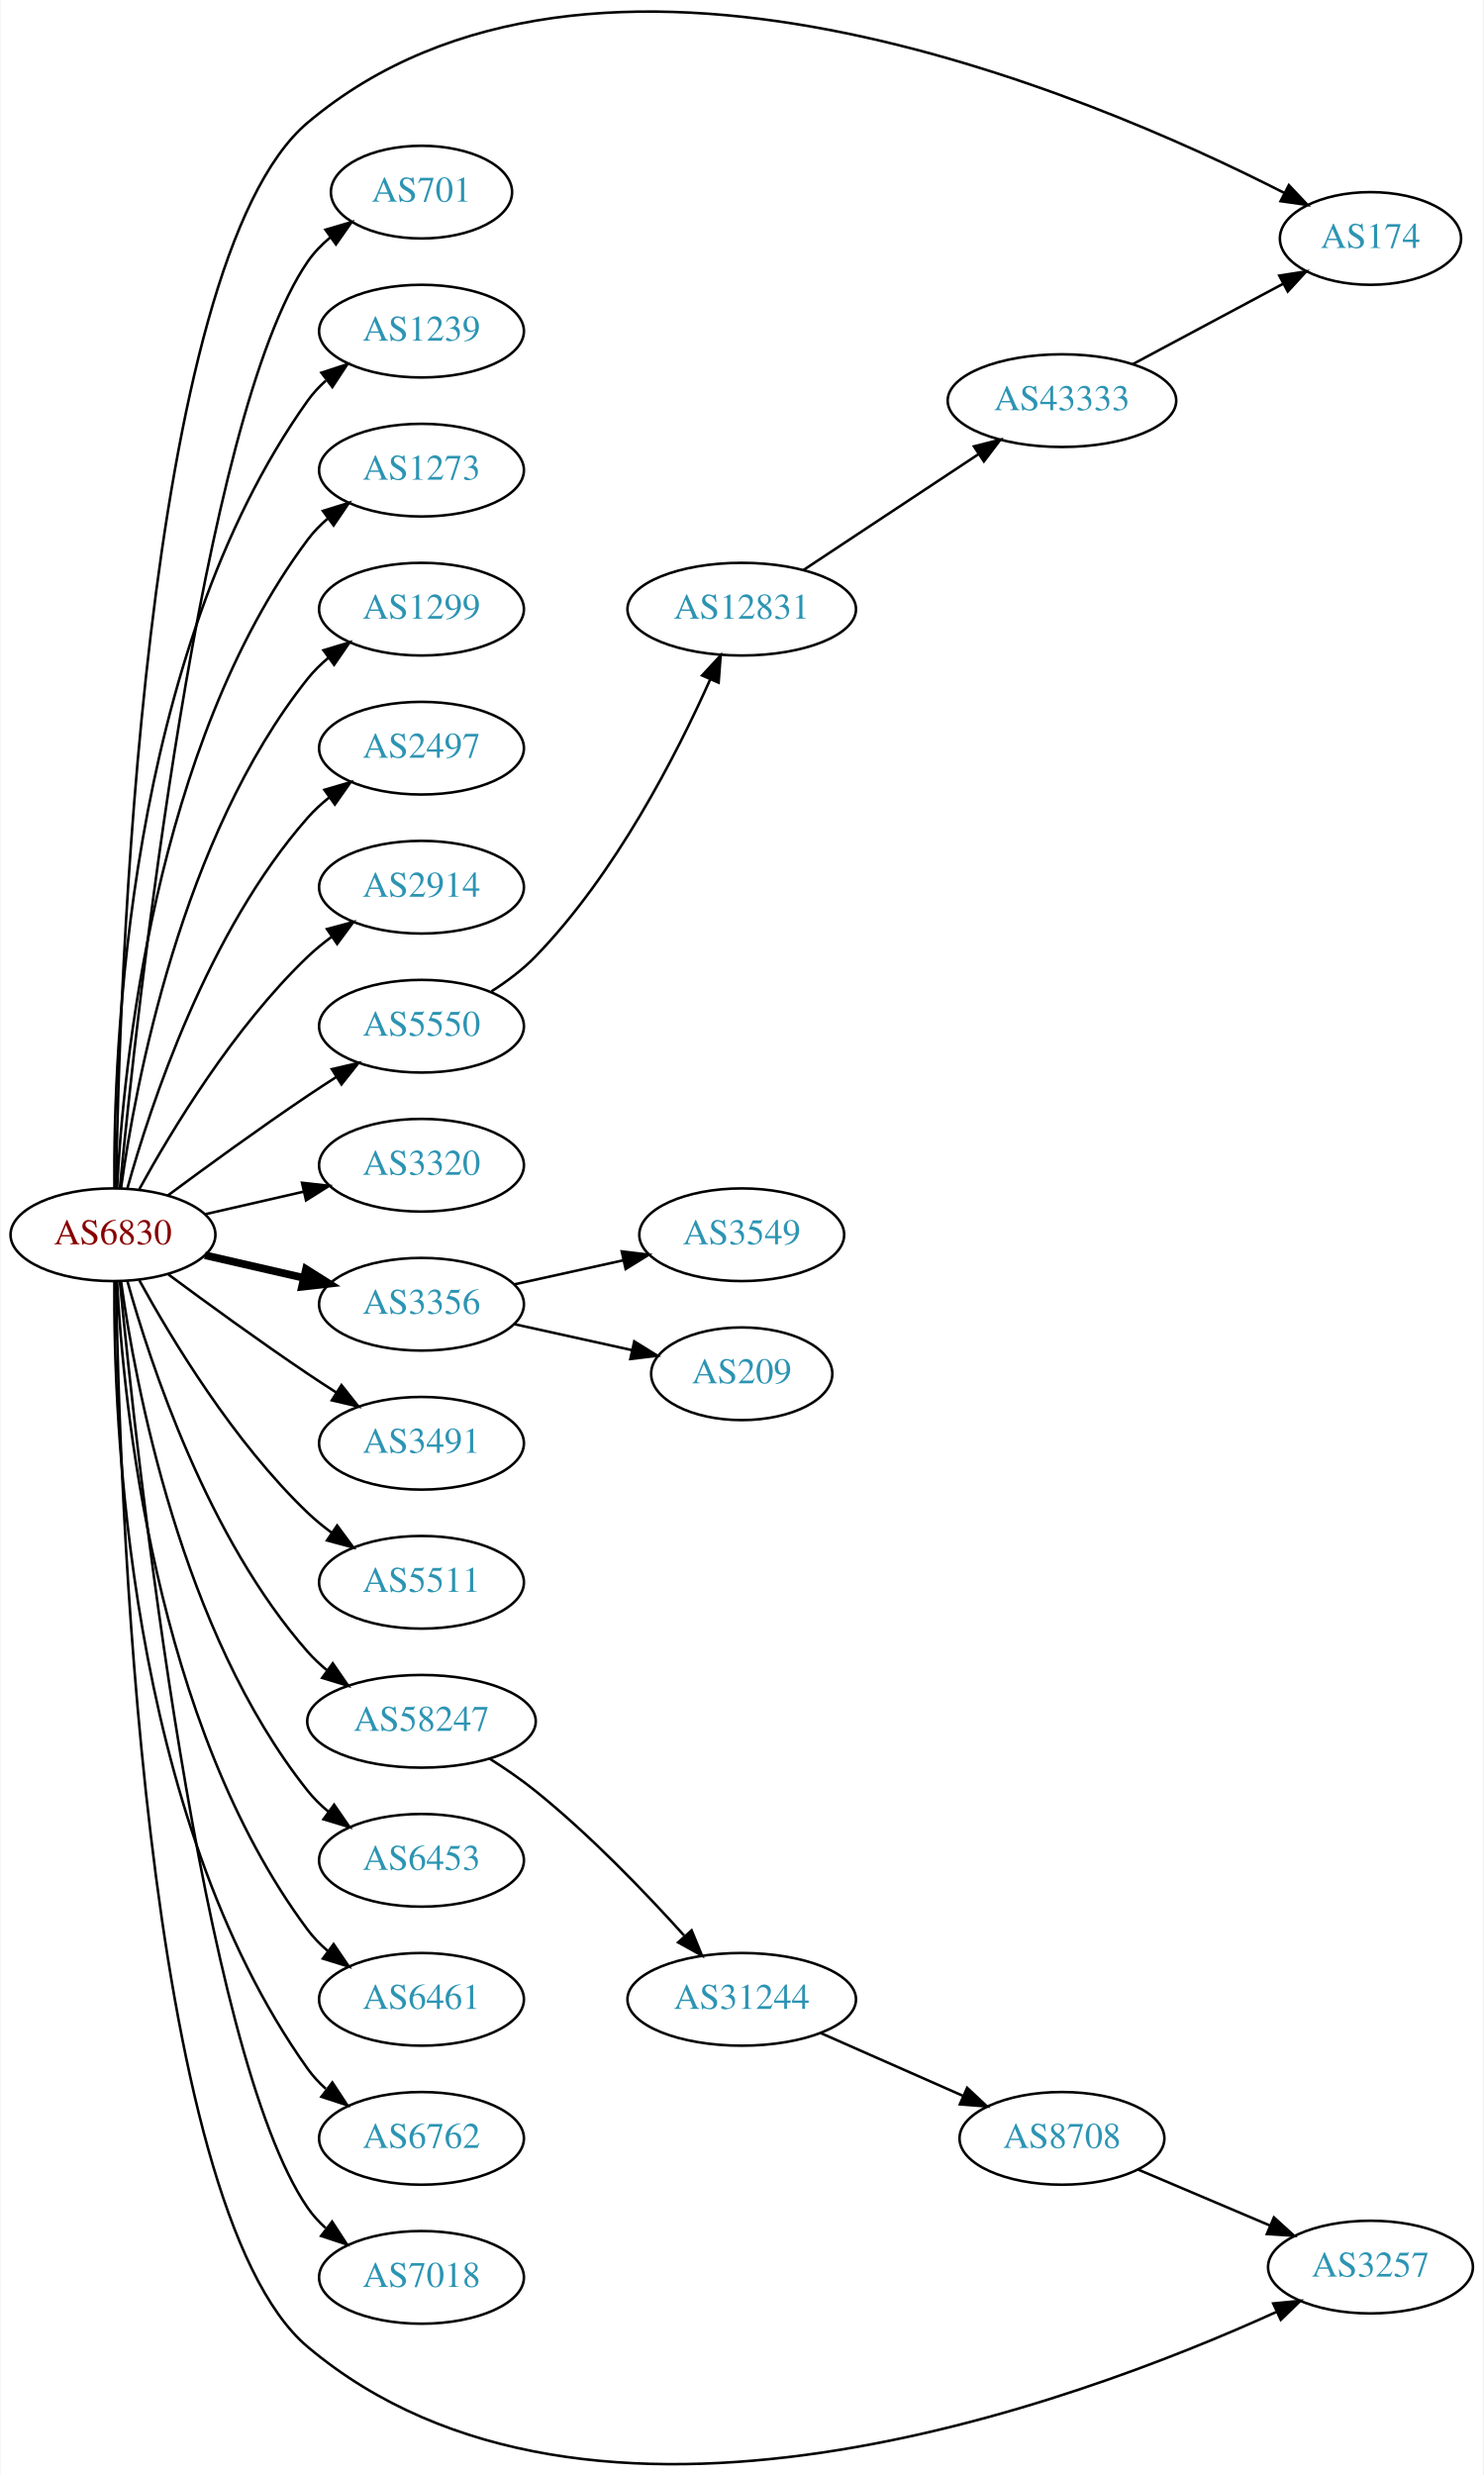
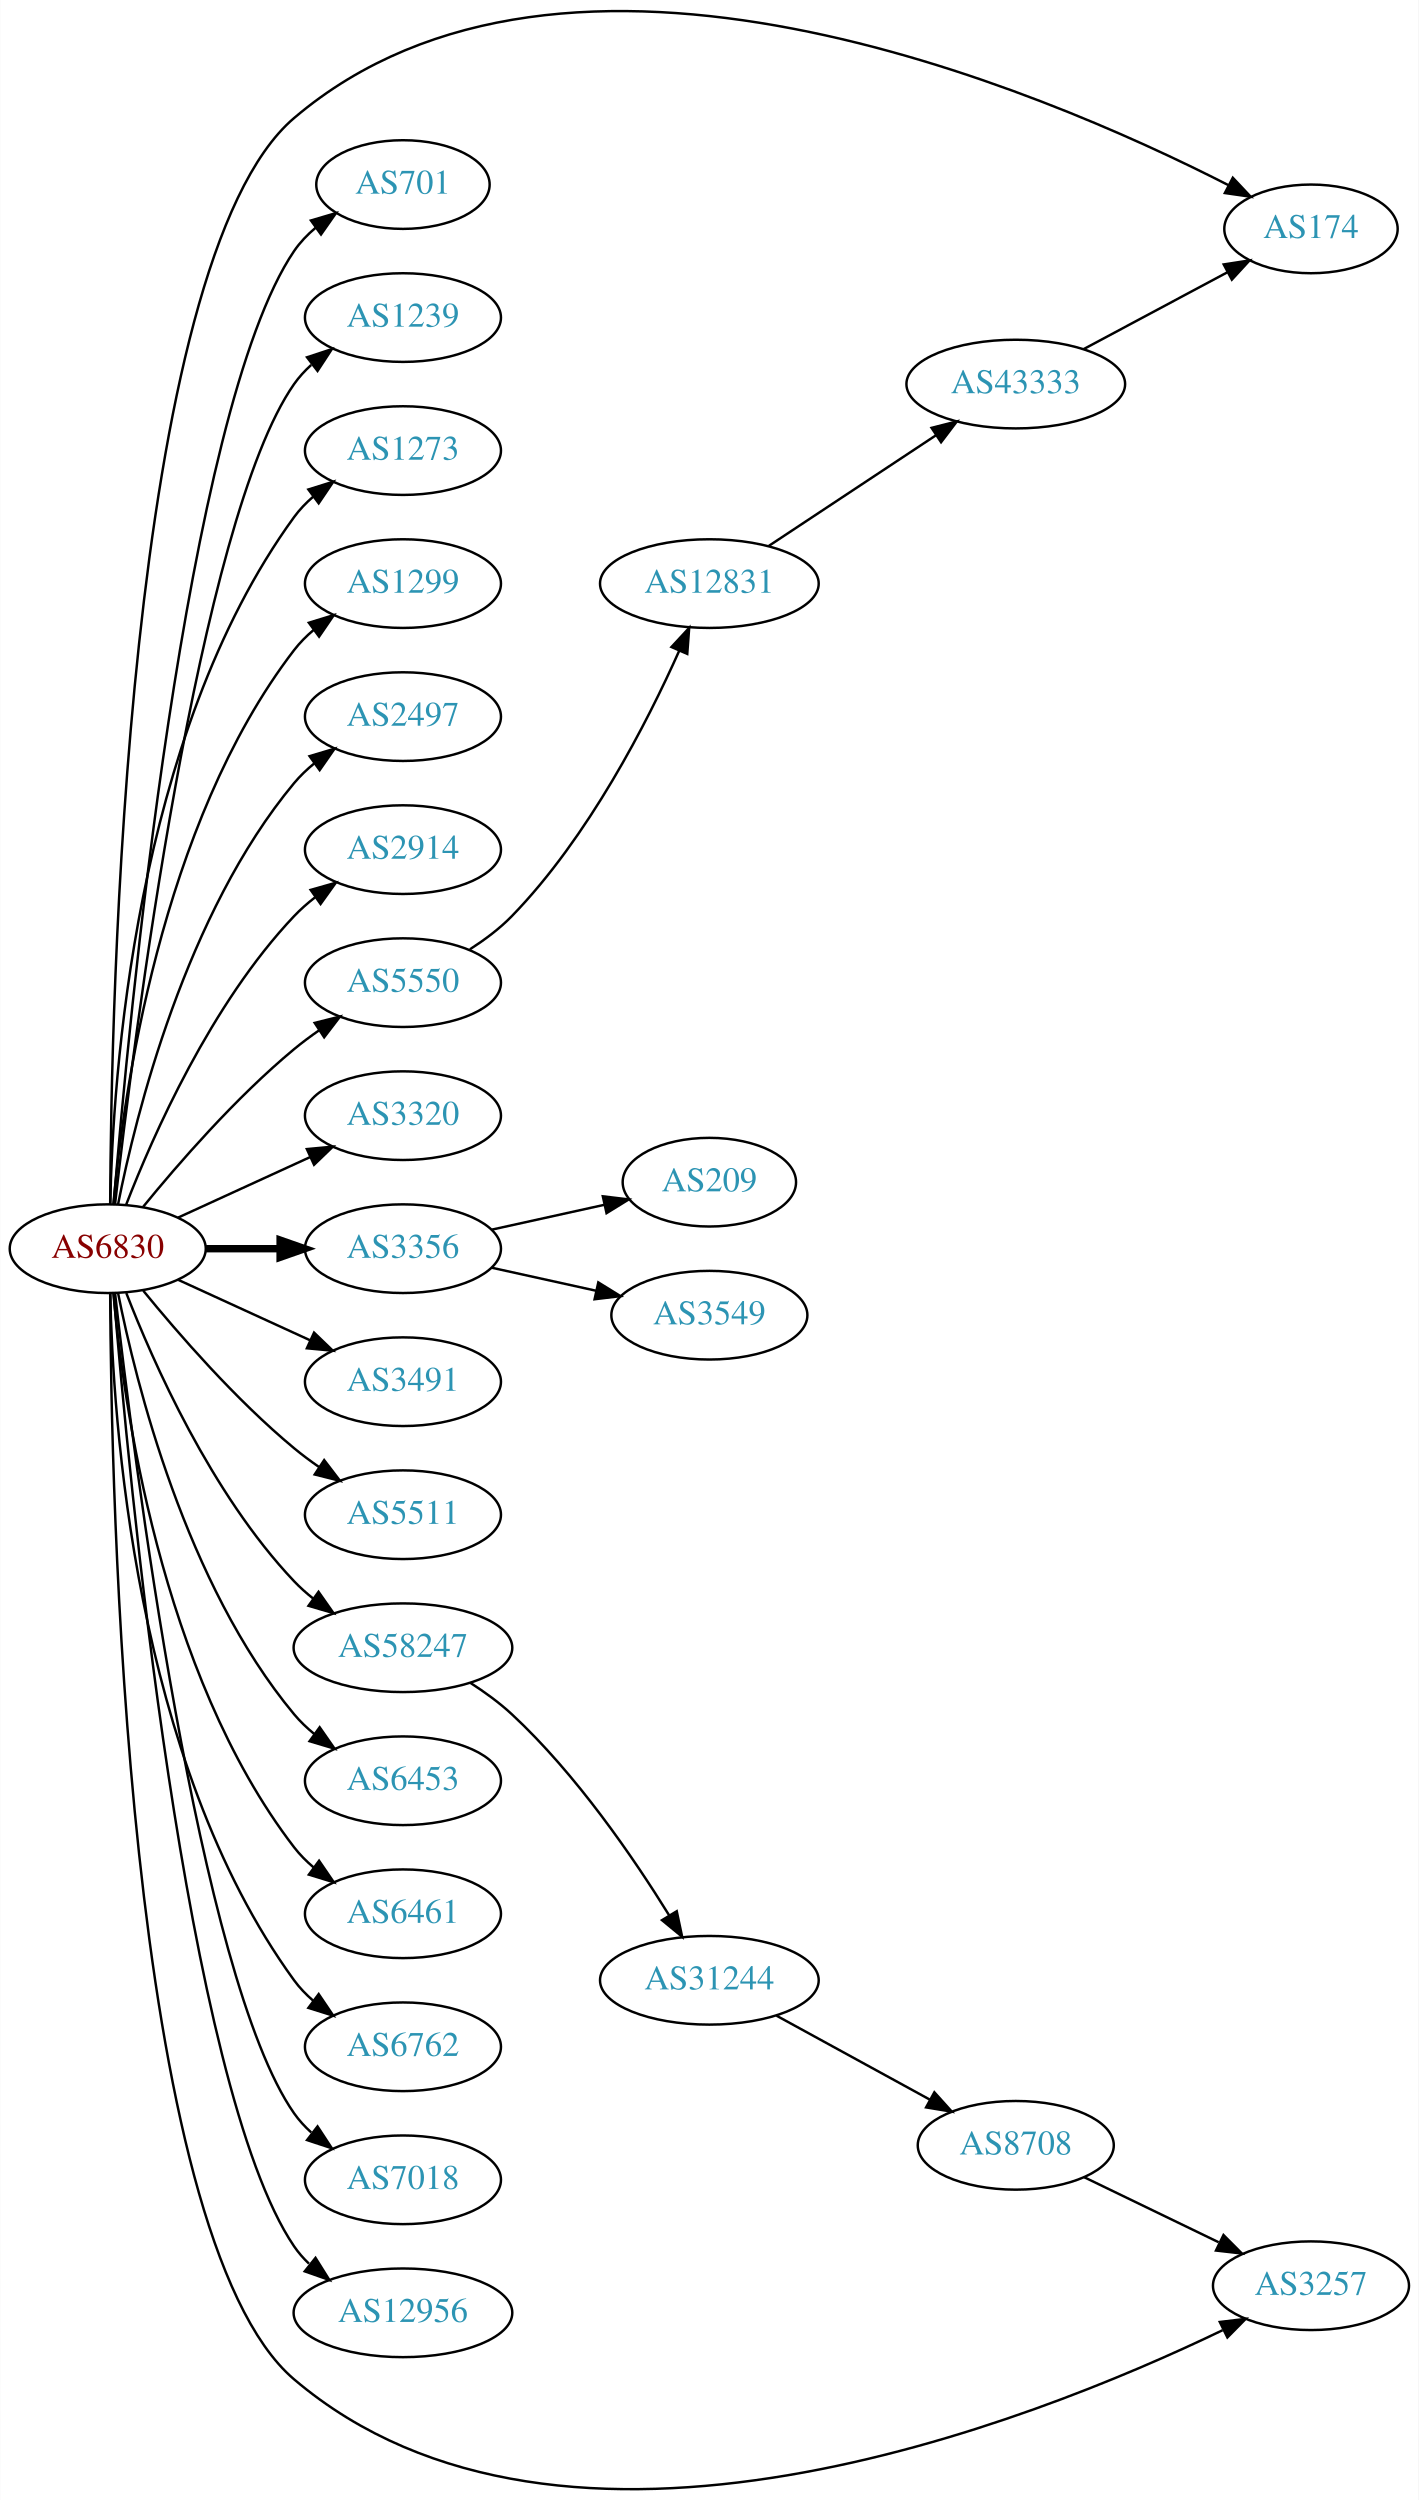
- <svg xmlns="http://www.w3.org/2000/svg" xmlns:xlink="http://www.w3.org/1999/xlink" width="576pt" height="961pt" viewBox="0.00 0.00 575.76 961.39">
-   <g id="graph0" class="graph" transform="scale(1 1) rotate(0) translate(4 957.387)">
-     <polygon fill="white" stroke="none" points="-4,4 -4,-957.387 571.762,-957.387 571.762,4 -4,4" />
+ <svg xmlns="http://www.w3.org/2000/svg" xmlns:xlink="http://www.w3.org/1999/xlink" width="576pt" height="1015pt" viewBox="0.00 0.00 575.76 1014.91">
+   <g id="graph0" class="graph" transform="scale(1 1) rotate(0) translate(4 1010.91)">
+     <polygon fill="white" stroke="none" points="-4,4 -4,-1010.91 571.762,-1010.91 571.762,4 -4,4" />
    <g id="node1" class="node">
      <g id="a_node1">
        <a xlink:href="/asn/6830" xlink:title="AS6830 ~ LGI-UPC [AT]">
-           <ellipse fill="#ffffff" stroke="black" cx="39.647" cy="-477.761" rx="39.794" ry="18" />
-           <text text-anchor="middle" x="39.647" y="-474.061" font-family="Times,serif" font-size="14.00" fill="#880000">AS6830</text>
+           <ellipse fill="#ffffff" stroke="black" cx="39.647" cy="-503.988" rx="39.794" ry="18" />
+           <text text-anchor="middle" x="39.647" y="-500.288" font-family="Times,serif" font-size="14.00" fill="#880000">AS6830</text>
        </a>
      </g>
    </g>
    <g id="node2" class="node">
      <g id="a_node2">
        <a xlink:href="/asn/174" xlink:title="AS174 ~ Cogent Communications [US]">
-           <ellipse fill="#ffffff" stroke="black" cx="528.116" cy="-864.761" rx="35.194" ry="18" />
-           <text text-anchor="middle" x="528.116" y="-861.061" font-family="Times,serif" font-size="14.00" fill="#2c94b3">AS174</text>
+           <ellipse fill="#ffffff" stroke="black" cx="528.116" cy="-917.988" rx="35.194" ry="18" />
+           <text text-anchor="middle" x="528.116" y="-914.288" font-family="Times,serif" font-size="14.00" fill="#2c94b3">AS174</text>
        </a>
      </g>
    </g>
    <g id="edge1" class="edge">
-       <path fill="none" stroke="black" d="M40.831,-495.971C42.011,-571.078 50.741,-855.407 115.293,-909.761 226.353,-1003.28 418.332,-921.33 494.558,-882.492" />
-       <polygon fill="black" stroke="black" points="496.418,-885.47 503.688,-877.762 493.198,-879.254 496.418,-885.47" />
+       <path fill="none" stroke="black" d="M40.63,-521.996C40.972,-599.661 46.721,-904.667 115.293,-962.988 225.889,-1057.05 418.136,-974.789 494.496,-935.792" />
+       <polygon fill="black" stroke="black" points="496.38,-938.758 503.642,-931.043 493.154,-932.545 496.38,-938.758" />
    </g>
    <g id="node3" class="node">
      <g id="a_node3">
        <a xlink:href="/asn/701" xlink:title="AS701 ~ UUNET [US]">
-           <ellipse fill="#ffffff" stroke="black" cx="159.489" cy="-882.761" rx="35.194" ry="18" />
-           <text text-anchor="middle" x="159.489" y="-879.061" font-family="Times,serif" font-size="14.00" fill="#2c94b3">AS701</text>
+           <ellipse fill="#ffffff" stroke="black" cx="159.489" cy="-935.988" rx="35.194" ry="18" />
+           <text text-anchor="middle" x="159.489" y="-932.288" font-family="Times,serif" font-size="14.00" fill="#2c94b3">AS701</text>
        </a>
      </g>
    </g>
    <g id="edge2" class="edge">
-       <path fill="none" stroke="black" d="M42.312,-495.845C48.762,-562.765 73.814,-795.593 115.293,-855.761 117.721,-859.284 120.774,-862.439 124.129,-865.24" />
-       <polygon fill="black" stroke="black" points="122.187,-868.154 132.353,-871.139 126.268,-862.466 122.187,-868.154" />
+       <path fill="none" stroke="black" d="M42.075,-522.383C47.832,-592.741 71.168,-844.103 115.293,-908.988 117.699,-912.526 120.738,-915.691 124.085,-918.497" />
+       <polygon fill="black" stroke="black" points="122.137,-921.408 132.3,-924.402 126.223,-915.724 122.137,-921.408" />
    </g>
    <g id="node4" class="node">
      <g id="a_node4">
        <a xlink:href="/asn/1239" xlink:title="AS1239 ~ Sprint [US]">
-           <ellipse fill="#ffffff" stroke="black" cx="159.489" cy="-828.761" rx="39.794" ry="18" />
-           <text text-anchor="middle" x="159.489" y="-825.061" font-family="Times,serif" font-size="14.00" fill="#2c94b3">AS1239</text>
+           <ellipse fill="#ffffff" stroke="black" cx="159.489" cy="-881.988" rx="39.794" ry="18" />
+           <text text-anchor="middle" x="159.489" y="-878.288" font-family="Times,serif" font-size="14.00" fill="#2c94b3">AS1239</text>
        </a>
      </g>
    </g>
    <g id="edge3" class="edge">
-       <path fill="none" stroke="black" d="M40.195,-495.824C39.776,-548.265 44.929,-703.054 115.293,-801.761 117.295,-804.57 119.69,-807.149 122.311,-809.504" />
-       <polygon fill="black" stroke="black" points="120.615,-812.613 130.687,-815.9 124.863,-807.05 120.615,-812.613" />
+       <path fill="none" stroke="black" d="M42.617,-522.09C49.845,-585.916 76.522,-799.617 115.293,-854.988 117.271,-857.814 119.649,-860.405 122.259,-862.768" />
+       <polygon fill="black" stroke="black" points="120.553,-865.869 130.618,-869.176 124.812,-860.314 120.553,-865.869" />
    </g>
    <g id="node5" class="node">
      <g id="a_node5">
        <a xlink:href="/asn/1273" xlink:title="AS1273 ~ Vodafone Group PLC [EU]">
-           <ellipse fill="#ffffff" stroke="black" cx="159.489" cy="-774.761" rx="39.794" ry="18" />
-           <text text-anchor="middle" x="159.489" y="-771.061" font-family="Times,serif" font-size="14.00" fill="#2c94b3">AS1273</text>
+           <ellipse fill="#ffffff" stroke="black" cx="159.489" cy="-827.988" rx="39.794" ry="18" />
+           <text text-anchor="middle" x="159.489" y="-824.288" font-family="Times,serif" font-size="14.00" fill="#2c94b3">AS1273</text>
        </a>
      </g>
    </g>
    <g id="edge4" class="edge">
-       <path fill="none" stroke="black" d="M41.238,-495.784C43.615,-542.173 55.533,-667.655 115.293,-747.761 117.54,-750.774 120.232,-753.53 123.159,-756.033" />
-       <polygon fill="black" stroke="black" points="121.19,-758.93 131.31,-762.065 125.354,-753.303 121.19,-758.93" />
+       <path fill="none" stroke="black" d="M40.678,-522.325C41.652,-572.067 50.37,-711.795 115.293,-800.988 117.505,-804.027 120.173,-806.801 123.085,-809.315" />
+       <polygon fill="black" stroke="black" points="121.103,-812.202 131.215,-815.362 125.28,-806.585 121.103,-812.202" />
    </g>
    <g id="node6" class="node">
      <g id="a_node6">
        <a xlink:href="/asn/1299" xlink:title="AS1299 ~ Telia Carrier [EU]">
-           <ellipse fill="#ffffff" stroke="black" cx="159.489" cy="-720.761" rx="39.794" ry="18" />
-           <text text-anchor="middle" x="159.489" y="-717.061" font-family="Times,serif" font-size="14.00" fill="#2c94b3">AS1299</text>
+           <ellipse fill="#ffffff" stroke="black" cx="159.489" cy="-773.988" rx="39.794" ry="18" />
+           <text text-anchor="middle" x="159.489" y="-770.288" font-family="Times,serif" font-size="14.00" fill="#2c94b3">AS1299</text>
        </a>
      </g>
    </g>
    <g id="edge5" class="edge">
-       <path fill="none" stroke="black" d="M42.786,-495.931C48.286,-535.735 66.111,-631.994 115.293,-693.761 117.634,-696.702 120.389,-699.41 123.354,-701.882" />
-       <polygon fill="black" stroke="black" points="121.42,-704.803 131.561,-707.872 125.547,-699.149 121.42,-704.803" />
+       <path fill="none" stroke="black" d="M41.93,-522.106C45.829,-565.321 60.846,-676.119 115.293,-746.988 117.583,-749.969 120.303,-752.704 123.247,-755.193" />
+       <polygon fill="black" stroke="black" points="121.294,-758.101 131.424,-761.206 125.441,-752.462 121.294,-758.101" />
    </g>
    <g id="node7" class="node">
      <g id="a_node7">
        <a xlink:href="/asn/2497" xlink:title="AS2497 ~ Internet Initiative Japan Inc. [JP]">
-           <ellipse fill="#ffffff" stroke="black" cx="159.489" cy="-666.761" rx="39.794" ry="18" />
-           <text text-anchor="middle" x="159.489" y="-663.061" font-family="Times,serif" font-size="14.00" fill="#2c94b3">AS2497</text>
+           <ellipse fill="#ffffff" stroke="black" cx="159.489" cy="-719.988" rx="39.794" ry="18" />
+           <text text-anchor="middle" x="159.489" y="-716.288" font-family="Times,serif" font-size="14.00" fill="#2c94b3">AS2497</text>
        </a>
      </g>
    </g>
    <g id="edge6" class="edge">
-       <path fill="none" stroke="black" d="M45.219,-495.707C54.125,-527.756 76.409,-595.603 115.293,-639.761 117.777,-642.582 120.627,-645.21 123.652,-647.633" />
-       <polygon fill="black" stroke="black" points="121.77,-650.589 131.941,-653.553 125.838,-644.893 121.77,-650.589" />
+       <path fill="none" stroke="black" d="M43.845,-522.061C51.008,-558.129 71.283,-640.114 115.293,-692.988 117.697,-695.877 120.494,-698.551 123.487,-701.002" />
+       <polygon fill="black" stroke="black" points="121.575,-703.938 131.73,-706.961 125.676,-698.266 121.575,-703.938" />
    </g>
    <g id="node8" class="node">
      <g id="a_node8">
        <a xlink:href="/asn/2914" xlink:title="AS2914 ~ NTT America, Inc. [US]">
-           <ellipse fill="#ffffff" stroke="black" cx="159.489" cy="-612.761" rx="39.794" ry="18" />
-           <text text-anchor="middle" x="159.489" y="-609.061" font-family="Times,serif" font-size="14.00" fill="#2c94b3">AS2914</text>
+           <ellipse fill="#ffffff" stroke="black" cx="159.489" cy="-665.988" rx="39.794" ry="18" />
+           <text text-anchor="middle" x="159.489" y="-662.288" font-family="Times,serif" font-size="14.00" fill="#2c94b3">AS2914</text>
        </a>
      </g>
    </g>
    <g id="edge7" class="edge">
-       <path fill="none" stroke="black" d="M49.888,-495.475C62.433,-518.322 86.61,-558.372 115.293,-585.761 118.161,-588.5 121.35,-591.108 124.659,-593.547" />
-       <polygon fill="black" stroke="black" points="122.783,-596.503 133.018,-599.238 126.722,-590.717 122.783,-596.503" />
+       <path fill="none" stroke="black" d="M47.17,-521.983C57.92,-549.716 81.577,-603.417 115.293,-638.988 117.879,-641.716 120.796,-644.283 123.864,-646.666" />
+       <polygon fill="black" stroke="black" points="122.019,-649.646 132.213,-652.532 126.043,-643.919 122.019,-649.646" />
    </g>
    <g id="node9" class="node">
      <g id="a_node9">
        <a xlink:href="/asn/3257" xlink:title="AS3257 ~ GTT [DE]">
-           <ellipse fill="#ffffff" stroke="black" cx="528.116" cy="-76.761" rx="39.794" ry="18" />
-           <text text-anchor="middle" x="528.116" y="-73.061" font-family="Times,serif" font-size="14.00" fill="#2c94b3">AS3257</text>
+           <ellipse fill="#ffffff" stroke="black" cx="528.116" cy="-82.988" rx="39.794" ry="18" />
+           <text text-anchor="middle" x="528.116" y="-79.288" font-family="Times,serif" font-size="14.00" fill="#2c94b3">AS3257</text>
        </a>
      </g>
    </g>
    <g id="edge8" class="edge">
-       <path fill="none" stroke="black" d="M40.831,-459.551C42.011,-384.444 50.741,-100.116 115.293,-45.761 224.562,46.246 413.179,-23.729 491.461,-59.29" />
-       <polygon fill="black" stroke="black" points="490.34,-62.627 500.885,-63.648 493.278,-56.274 490.34,-62.627" />
+       <path fill="none" stroke="black" d="M40.63,-485.981C40.972,-408.315 46.721,-103.309 115.293,-44.988 224.653,48.023 414.409,-27.439 492.261,-64.944" />
+       <polygon fill="black" stroke="black" points="491.101,-68.273 501.621,-69.532 494.182,-61.988 491.101,-68.273" />
    </g>
    <g id="node10" class="node">
      <g id="a_node10">
        <a xlink:href="/asn/3320" xlink:title="AS3320 ~ DTAG [DE]">
-           <ellipse fill="#ffffff" stroke="black" cx="159.489" cy="-504.761" rx="39.794" ry="18" />
-           <text text-anchor="middle" x="159.489" y="-501.061" font-family="Times,serif" font-size="14.00" fill="#2c94b3">AS3320</text>
+           <ellipse fill="#ffffff" stroke="black" cx="159.489" cy="-557.988" rx="39.794" ry="18" />
+           <text text-anchor="middle" x="159.489" y="-554.288" font-family="Times,serif" font-size="14.00" fill="#2c94b3">AS3320</text>
        </a>
      </g>
    </g>
    <g id="edge9" class="edge">
-       <path fill="none" stroke="black" d="M75.366,-485.716C87.366,-488.466 100.987,-491.586 113.679,-494.494" />
-       <polygon fill="black" stroke="black" points="113.082,-497.948 123.611,-496.77 114.645,-491.125 113.082,-497.948" />
+       <path fill="none" stroke="black" d="M68.275,-516.649C84.232,-523.961 104.503,-533.25 121.786,-541.169" />
+       <polygon fill="black" stroke="black" points="120.484,-544.423 131.033,-545.407 123.4,-538.059 120.484,-544.423" />
    </g>
    <g id="node11" class="node">
      <g id="a_node11">
        <a xlink:href="/asn/3356" xlink:title="AS3356 ~ Level 3 Parent, LLC [US]">
-           <ellipse fill="#ffffff" stroke="black" cx="159.489" cy="-450.761" rx="39.794" ry="18" />
-           <text text-anchor="middle" x="159.489" y="-447.061" font-family="Times,serif" font-size="14.00" fill="#2c94b3">AS3356</text>
+           <ellipse fill="#ffffff" stroke="black" cx="159.489" cy="-503.988" rx="39.794" ry="18" />
+           <text text-anchor="middle" x="159.489" y="-500.288" font-family="Times,serif" font-size="14.00" fill="#2c94b3">AS3356</text>
        </a>
      </g>
    </g>
    <g id="edge10" class="edge">
-       <path fill="none" stroke="black" stroke-width="3" d="M75.366,-469.806C87.366,-467.057 100.987,-463.936 113.679,-461.028" />
-       <polygon fill="black" stroke="black" stroke-width="3" points="114.645,-464.398 123.611,-458.753 113.082,-457.574 114.645,-464.398" />
+       <path fill="none" stroke="black" stroke-width="3" d="M79.559,-503.988C89.112,-503.988 99.462,-503.988 109.425,-503.988" />
+       <polygon fill="black" stroke="black" stroke-width="3" points="109.617,-507.488 119.617,-503.988 109.617,-500.488 109.617,-507.488" />
    </g>
    <g id="node12" class="node">
      <g id="a_node12">
        <a xlink:href="/asn/3491" xlink:title="AS3491 ~ PCCW Global, Inc. [US]">
-           <ellipse fill="#ffffff" stroke="black" cx="159.489" cy="-396.761" rx="39.794" ry="18" />
-           <text text-anchor="middle" x="159.489" y="-393.061" font-family="Times,serif" font-size="14.00" fill="#2c94b3">AS3491</text>
+           <ellipse fill="#ffffff" stroke="black" cx="159.489" cy="-449.988" rx="39.794" ry="18" />
+           <text text-anchor="middle" x="159.489" y="-446.288" font-family="Times,serif" font-size="14.00" fill="#2c94b3">AS3491</text>
        </a>
      </g>
    </g>
    <g id="edge11" class="edge">
-       <path fill="none" stroke="black" d="M60.977,-462.484C75.839,-451.457 96.584,-436.355 115.293,-423.761 118.842,-421.372 122.592,-418.922 126.341,-416.519" />
-       <polygon fill="black" stroke="black" points="128.409,-419.352 134.989,-411.049 124.667,-413.437 128.409,-419.352" />
+       <path fill="none" stroke="black" d="M68.275,-491.328C84.232,-484.016 104.503,-474.727 121.786,-466.807" />
+       <polygon fill="black" stroke="black" points="123.4,-469.917 131.033,-462.57 120.484,-463.554 123.4,-469.917" />
    </g>
    <g id="node13" class="node">
      <g id="a_node13">
        <a xlink:href="/asn/5511" xlink:title="AS5511 ~ Orange S.A. [FR]">
-           <ellipse fill="#ffffff" stroke="black" cx="159.489" cy="-342.761" rx="39.794" ry="18" />
-           <text text-anchor="middle" x="159.489" y="-339.061" font-family="Times,serif" font-size="14.00" fill="#2c94b3">AS5511</text>
+           <ellipse fill="#ffffff" stroke="black" cx="159.489" cy="-395.988" rx="39.794" ry="18" />
+           <text text-anchor="middle" x="159.489" y="-392.288" font-family="Times,serif" font-size="14.00" fill="#2c94b3">AS5511</text>
        </a>
      </g>
    </g>
    <g id="edge12" class="edge">
-       <path fill="none" stroke="black" d="M49.888,-460.048C62.433,-437.201 86.61,-397.15 115.293,-369.761 118.161,-367.022 121.35,-364.415 124.659,-361.976" />
-       <polygon fill="black" stroke="black" points="126.722,-364.805 133.018,-356.284 122.783,-359.019 126.722,-364.805" />
+       <path fill="none" stroke="black" d="M54.066,-486.924C68.18,-469.614 91.595,-442.644 115.293,-422.988 118.509,-420.321 122.01,-417.718 125.58,-415.247" />
+       <polygon fill="black" stroke="black" points="127.504,-418.171 133.937,-409.753 123.658,-412.322 127.504,-418.171" />
    </g>
    <g id="node14" class="node">
      <g id="a_node14">
        <a xlink:href="/asn/5550" xlink:title="AS5550 ~ Gdansk University of Technology [PL]">
-           <ellipse fill="#ffffff" stroke="black" cx="159.489" cy="-558.761" rx="39.794" ry="18" />
-           <text text-anchor="middle" x="159.489" y="-555.061" font-family="Times,serif" font-size="14.00" fill="#2c94b3">AS5550</text>
+           <ellipse fill="#ffffff" stroke="black" cx="159.489" cy="-611.988" rx="39.794" ry="18" />
+           <text text-anchor="middle" x="159.489" y="-608.288" font-family="Times,serif" font-size="14.00" fill="#2c94b3">AS5550</text>
        </a>
      </g>
    </g>
    <g id="edge13" class="edge">
-       <path fill="none" stroke="black" d="M60.977,-493.038C75.839,-504.065 96.584,-519.168 115.293,-531.761 118.842,-534.15 122.592,-536.6 126.341,-539.003" />
-       <polygon fill="black" stroke="black" points="124.667,-542.086 134.989,-544.474 128.409,-536.17 124.667,-542.086" />
+       <path fill="none" stroke="black" d="M54.066,-521.053C68.18,-538.363 91.595,-565.333 115.293,-584.988 118.509,-587.656 122.01,-590.259 125.58,-592.73" />
+       <polygon fill="black" stroke="black" points="123.658,-595.655 133.937,-598.224 127.504,-589.806 123.658,-595.655" />
    </g>
    <g id="node15" class="node">
      <g id="a_node15">
        <a xlink:href="/asn/6453" xlink:title="AS6453 ~ TATA COMMUNICATIONS (AMERICA) INC [US]">
-           <ellipse fill="#ffffff" stroke="black" cx="159.489" cy="-234.761" rx="39.794" ry="18" />
-           <text text-anchor="middle" x="159.489" y="-231.061" font-family="Times,serif" font-size="14.00" fill="#2c94b3">AS6453</text>
+           <ellipse fill="#ffffff" stroke="black" cx="159.489" cy="-287.988" rx="39.794" ry="18" />
+           <text text-anchor="middle" x="159.489" y="-284.288" font-family="Times,serif" font-size="14.00" fill="#2c94b3">AS6453</text>
        </a>
      </g>
    </g>
    <g id="edge14" class="edge">
-       <path fill="none" stroke="black" d="M42.786,-459.591C48.286,-419.788 66.111,-323.528 115.293,-261.761 117.634,-258.821 120.389,-256.113 123.354,-253.641" />
-       <polygon fill="black" stroke="black" points="125.547,-256.374 131.561,-247.651 121.42,-250.719 125.547,-256.374" />
+       <path fill="none" stroke="black" d="M43.845,-485.916C51.008,-449.847 71.283,-367.863 115.293,-314.988 117.697,-312.099 120.494,-309.426 123.487,-306.975" />
+       <polygon fill="black" stroke="black" points="125.676,-309.711 131.73,-301.015 121.575,-304.038 125.676,-309.711" />
    </g>
    <g id="node16" class="node">
      <g id="a_node16">
        <a xlink:href="/asn/6461" xlink:title="AS6461 ~ Zayo Bandwidth [US]">
-           <ellipse fill="#ffffff" stroke="black" cx="159.489" cy="-180.761" rx="39.794" ry="18" />
-           <text text-anchor="middle" x="159.489" y="-177.061" font-family="Times,serif" font-size="14.00" fill="#2c94b3">AS6461</text>
+           <ellipse fill="#ffffff" stroke="black" cx="159.489" cy="-233.988" rx="39.794" ry="18" />
+           <text text-anchor="middle" x="159.489" y="-230.288" font-family="Times,serif" font-size="14.00" fill="#2c94b3">AS6461</text>
        </a>
      </g>
    </g>
    <g id="edge15" class="edge">
-       <path fill="none" stroke="black" d="M41.238,-459.738C43.615,-413.349 55.533,-287.868 115.293,-207.761 117.54,-204.749 120.232,-201.992 123.159,-199.49" />
-       <polygon fill="black" stroke="black" points="125.354,-202.22 131.31,-193.458 121.19,-196.593 125.354,-202.22" />
+       <path fill="none" stroke="black" d="M41.93,-485.871C45.829,-442.656 60.846,-331.857 115.293,-260.988 117.583,-258.008 120.303,-255.273 123.247,-252.784" />
+       <polygon fill="black" stroke="black" points="125.441,-255.515 131.424,-246.771 121.294,-249.876 125.441,-255.515" />
    </g>
    <g id="node17" class="node">
      <g id="a_node17">
        <a xlink:href="/asn/6762" xlink:title="AS6762 ~ TELECOM ITALIA SPARKLE S.p.A. [IT]">
-           <ellipse fill="#ffffff" stroke="black" cx="159.489" cy="-126.761" rx="39.794" ry="18" />
-           <text text-anchor="middle" x="159.489" y="-123.061" font-family="Times,serif" font-size="14.00" fill="#2c94b3">AS6762</text>
+           <ellipse fill="#ffffff" stroke="black" cx="159.489" cy="-179.988" rx="39.794" ry="18" />
+           <text text-anchor="middle" x="159.489" y="-176.288" font-family="Times,serif" font-size="14.00" fill="#2c94b3">AS6762</text>
        </a>
      </g>
    </g>
    <g id="edge16" class="edge">
-       <path fill="none" stroke="black" d="M40.195,-459.698C39.776,-407.258 44.929,-252.469 115.293,-153.761 117.295,-150.953 119.69,-148.373 122.311,-146.018" />
-       <polygon fill="black" stroke="black" points="124.863,-148.473 130.687,-139.622 120.615,-142.909 124.863,-148.473" />
+       <path fill="none" stroke="black" d="M40.678,-485.651C41.652,-435.909 50.37,-296.182 115.293,-206.988 117.505,-203.949 120.173,-201.175 123.085,-198.662" />
+       <polygon fill="black" stroke="black" points="125.28,-201.391 131.215,-192.615 121.103,-195.774 125.28,-201.391" />
    </g>
    <g id="node18" class="node">
      <g id="a_node18">
        <a xlink:href="/asn/7018" xlink:title="AS7018 ~ AT&amp;T Services, Inc. [US]">
-           <ellipse fill="#ffffff" stroke="black" cx="159.489" cy="-72.761" rx="39.794" ry="18" />
-           <text text-anchor="middle" x="159.489" y="-69.061" font-family="Times,serif" font-size="14.00" fill="#2c94b3">AS7018</text>
+           <ellipse fill="#ffffff" stroke="black" cx="159.489" cy="-125.988" rx="39.794" ry="18" />
+           <text text-anchor="middle" x="159.489" y="-122.288" font-family="Times,serif" font-size="14.00" fill="#2c94b3">AS7018</text>
        </a>
      </g>
    </g>
    <g id="edge17" class="edge">
-       <path fill="none" stroke="black" d="M42.312,-459.678C48.762,-392.757 73.814,-159.929 115.293,-99.761 117.251,-96.922 119.614,-94.32 122.215,-91.951" />
-       <polygon fill="black" stroke="black" points="124.767,-94.404 130.558,-85.532 120.498,-88.856 124.767,-94.404" />
+       <path fill="none" stroke="black" d="M42.617,-485.887C49.845,-422.06 76.522,-208.36 115.293,-152.988 117.271,-150.163 119.649,-147.572 122.259,-145.209" />
+       <polygon fill="black" stroke="black" points="124.812,-147.663 130.618,-138.801 120.553,-142.107 124.812,-147.663" />
    </g>
    <g id="node19" class="node">
      <g id="a_node19">
-         <a xlink:href="/asn/58247" xlink:title="AS58247 ~ SC NETVEILLANCE SRL [RO]">
-           <ellipse fill="#ffffff" stroke="black" cx="159.489" cy="-288.761" rx="44.393" ry="18" />
-           <text text-anchor="middle" x="159.489" y="-285.061" font-family="Times,serif" font-size="14.00" fill="#2c94b3">AS58247</text>
+         <a xlink:href="/asn/12956" xlink:title="AS12956 ~ TELXIUS [ES]">
+           <ellipse fill="#ffffff" stroke="black" cx="159.489" cy="-71.988" rx="44.393" ry="18" />
+           <text text-anchor="middle" x="159.489" y="-68.288" font-family="Times,serif" font-size="14.00" fill="#2c94b3">AS12956</text>
        </a>
      </g>
    </g>
    <g id="edge18" class="edge">
-       <path fill="none" stroke="black" d="M45.219,-459.815C54.125,-427.767 76.409,-359.919 115.293,-315.761 117.583,-313.16 120.185,-310.723 122.948,-308.46" />
-       <polygon fill="black" stroke="black" points="125.027,-311.276 131.042,-302.554 120.901,-305.621 125.027,-311.276" />
+       <path fill="none" stroke="black" d="M42.075,-485.594C47.832,-415.236 71.168,-163.874 115.293,-98.988 117.018,-96.452 119.069,-94.107 121.325,-91.948" />
+       <polygon fill="black" stroke="black" points="123.991,-94.298 129.615,-85.319 119.619,-88.831 123.991,-94.298" />
    </g>
    <g id="node20" class="node">
      <g id="a_node20">
-         <a xlink:href="/asn/3549" xlink:title="AS3549 ~ Level 3 Parent, LLC [US]">
-           <ellipse fill="#ffffff" stroke="black" cx="283.881" cy="-477.761" rx="39.794" ry="18" />
-           <text text-anchor="middle" x="283.881" y="-474.061" font-family="Times,serif" font-size="14.00" fill="#2c94b3">AS3549</text>
+         <a xlink:href="/asn/58247" xlink:title="AS58247 ~ SC NETVEILLANCE SRL [RO]">
+           <ellipse fill="#ffffff" stroke="black" cx="159.489" cy="-341.988" rx="44.393" ry="18" />
+           <text text-anchor="middle" x="159.489" y="-338.288" font-family="Times,serif" font-size="14.00" fill="#2c94b3">AS58247</text>
        </a>
      </g>
    </g>
    <g id="edge19" class="edge">
-       <path fill="none" stroke="black" d="M195.562,-458.498C208.749,-461.407 223.929,-464.756 237.894,-467.837" />
-       <polygon fill="black" stroke="black" points="237.284,-471.287 247.803,-470.023 238.792,-464.451 237.284,-471.287" />
+       <path fill="none" stroke="black" d="M47.17,-485.994C57.92,-458.26 81.577,-404.559 115.293,-368.988 117.677,-366.473 120.343,-364.095 123.15,-361.871" />
+       <polygon fill="black" stroke="black" points="125.219,-364.695 131.311,-356.027 121.143,-359.004 125.219,-364.695" />
    </g>
    <g id="node21" class="node">
      <g id="a_node21">
        <a xlink:href="/asn/209" xlink:title="AS209 ~ CenturyLink Communications, LLC [US]">
-           <ellipse fill="#ffffff" stroke="black" cx="283.881" cy="-423.761" rx="35.194" ry="18" />
-           <text text-anchor="middle" x="283.881" y="-420.061" font-family="Times,serif" font-size="14.00" fill="#2c94b3">AS209</text>
+           <ellipse fill="#ffffff" stroke="black" cx="283.881" cy="-530.988" rx="35.194" ry="18" />
+           <text text-anchor="middle" x="283.881" y="-527.288" font-family="Times,serif" font-size="14.00" fill="#2c94b3">AS209</text>
        </a>
      </g>
    </g>
    <g id="edge20" class="edge">
-       <path fill="none" stroke="black" d="M195.562,-443.024C209.795,-439.884 226.35,-436.232 241.194,-432.957" />
-       <polygon fill="black" stroke="black" points="242.137,-436.334 251.148,-430.762 240.629,-429.498 242.137,-436.334" />
+       <path fill="none" stroke="black" d="M195.562,-511.725C209.795,-514.865 226.35,-518.517 241.194,-521.792" />
+       <polygon fill="black" stroke="black" points="240.629,-525.251 251.148,-523.988 242.137,-518.416 240.629,-525.251" />
    </g>
    <g id="node22" class="node">
      <g id="a_node22">
+         <a xlink:href="/asn/3549" xlink:title="AS3549 ~ Level 3 Parent, LLC [US]">
+           <ellipse fill="#ffffff" stroke="black" cx="283.881" cy="-476.988" rx="39.794" ry="18" />
+           <text text-anchor="middle" x="283.881" y="-473.288" font-family="Times,serif" font-size="14.00" fill="#2c94b3">AS3549</text>
+         </a>
+       </g>
+     </g>
+     <g id="edge21" class="edge">
+       <path fill="none" stroke="black" d="M195.562,-496.251C208.749,-493.342 223.929,-489.993 237.894,-486.913" />
+       <polygon fill="black" stroke="black" points="238.792,-490.299 247.803,-484.727 237.284,-483.463 238.792,-490.299" />
+     </g>
+     <g id="node23" class="node">
+       <g id="a_node23">
        <a xlink:href="/asn/12831" xlink:title="AS12831 ~ TASK-AS [PL]">
-           <ellipse fill="#ffffff" stroke="black" cx="283.881" cy="-720.761" rx="44.393" ry="18" />
-           <text text-anchor="middle" x="283.881" y="-717.061" font-family="Times,serif" font-size="14.00" fill="#2c94b3">AS12831</text>
-         </a>
-       </g>
-     </g>
-     <g id="edge21" class="edge">
-       <path fill="none" stroke="black" d="M186.673,-572.306C192.685,-576.15 198.753,-580.689 203.685,-585.761 234.829,-617.793 258.635,-664.364 271.683,-693.587" />
-       <polygon fill="black" stroke="black" points="268.488,-695.017 275.691,-702.787 274.906,-692.221 268.488,-695.017" />
+           <ellipse fill="#ffffff" stroke="black" cx="283.881" cy="-773.988" rx="44.393" ry="18" />
+           <text text-anchor="middle" x="283.881" y="-770.288" font-family="Times,serif" font-size="14.00" fill="#2c94b3">AS12831</text>
+         </a>
+       </g>
+     </g>
+     <g id="edge22" class="edge">
+       <path fill="none" stroke="black" d="M186.673,-625.533C192.685,-629.377 198.753,-633.916 203.685,-638.988 234.829,-671.02 258.635,-717.591 271.683,-746.815" />
+       <polygon fill="black" stroke="black" points="268.488,-748.244 275.691,-756.014 274.906,-745.448 268.488,-748.244" />
+     </g>
+     <g id="node25" class="node">
+       <g id="a_node25">
+         <a xlink:href="/asn/31244" xlink:title="AS31244 ~ MY SERVER MEDIA SRL [RO]">
+           <ellipse fill="#ffffff" stroke="black" cx="283.881" cy="-206.988" rx="44.393" ry="18" />
+           <text text-anchor="middle" x="283.881" y="-203.288" font-family="Times,serif" font-size="14.00" fill="#2c94b3">AS31244</text>
+         </a>
+       </g>
+     </g>
+     <g id="edge25" class="edge">
+       <path fill="none" stroke="black" d="M186.767,-327.788C192.645,-324.022 198.63,-319.682 203.685,-314.988 229.858,-290.686 253.135,-256.664 267.569,-233.336" />
+       <polygon fill="black" stroke="black" points="270.639,-235.024 272.835,-224.659 264.655,-231.392 270.639,-235.024" />
    </g>
    <g id="node24" class="node">
      <g id="a_node24">
-         <a xlink:href="/asn/31244" xlink:title="AS31244 ~ MY SERVER MEDIA SRL [RO]">
-           <ellipse fill="#ffffff" stroke="black" cx="283.881" cy="-180.761" rx="44.393" ry="18" />
-           <text text-anchor="middle" x="283.881" y="-177.061" font-family="Times,serif" font-size="14.00" fill="#2c94b3">AS31244</text>
-         </a>
-       </g>
+         <a xlink:href="/asn/43333" xlink:title="AS43333 ~ NEPHAX-AS [PL]">
+           <ellipse fill="#ffffff" stroke="black" cx="408.273" cy="-854.988" rx="44.393" ry="18" />
+           <text text-anchor="middle" x="408.273" y="-851.288" font-family="Times,serif" font-size="14.00" fill="#2c94b3">AS43333</text>
+         </a>
+       </g>
+     </g>
+     <g id="edge23" class="edge">
+       <path fill="none" stroke="black" d="M307.902,-789.224C327.134,-801.952 354.742,-820.222 375.979,-834.277" />
+       <polygon fill="black" stroke="black" points="374.085,-837.221 384.356,-839.821 377.948,-831.383 374.085,-837.221" />
    </g>
    <g id="edge24" class="edge">
-       <path fill="none" stroke="black" d="M185.851,-274.313C191.888,-270.497 198.173,-266.197 203.685,-261.761 224.884,-244.701 246.302,-222.421 261.51,-205.547" />
-       <polygon fill="black" stroke="black" points="264.419,-207.543 268.448,-197.745 259.188,-202.891 264.419,-207.543" />
-     </g>
-     <g id="node23" class="node">
-       <g id="a_node23">
-         <a xlink:href="/asn/43333" xlink:title="AS43333 ~ NEPHAX-AS [PL]">
-           <ellipse fill="#ffffff" stroke="black" cx="408.273" cy="-801.761" rx="44.393" ry="18" />
-           <text text-anchor="middle" x="408.273" y="-798.061" font-family="Times,serif" font-size="14.00" fill="#2c94b3">AS43333</text>
-         </a>
-       </g>
-     </g>
-     <g id="edge22" class="edge">
-       <path fill="none" stroke="black" d="M307.902,-735.997C327.134,-748.725 354.742,-766.995 375.979,-781.05" />
-       <polygon fill="black" stroke="black" points="374.085,-783.994 384.356,-786.594 377.948,-778.156 374.085,-783.994" />
-     </g>
-     <g id="edge23" class="edge">
-       <path fill="none" stroke="black" d="M435.72,-815.9C453.019,-825.148 475.75,-837.3 494.214,-847.172" />
-       <polygon fill="black" stroke="black" points="492.692,-850.327 503.161,-851.955 495.992,-844.153 492.692,-850.327" />
-     </g>
-     <g id="node25" class="node">
-       <g id="a_node25">
+       <path fill="none" stroke="black" d="M435.72,-869.127C453.019,-878.375 475.75,-890.527 494.214,-900.399" />
+       <polygon fill="black" stroke="black" points="492.692,-903.554 503.161,-905.182 495.992,-897.38 492.692,-903.554" />
+     </g>
+     <g id="node26" class="node">
+       <g id="a_node26">
        <a xlink:href="/asn/8708" xlink:title="AS8708 ~ 73-75 Dr. Staicovici [RO]">
-           <ellipse fill="#ffffff" stroke="black" cx="408.273" cy="-126.761" rx="39.794" ry="18" />
-           <text text-anchor="middle" x="408.273" y="-123.061" font-family="Times,serif" font-size="14.00" fill="#2c94b3">AS8708</text>
-         </a>
-       </g>
-     </g>
-     <g id="edge25" class="edge">
-       <path fill="none" stroke="black" d="M314.509,-167.689C331.103,-160.368 351.963,-151.165 369.696,-143.34" />
-       <polygon fill="black" stroke="black" points="371.443,-146.395 379.18,-139.156 368.618,-139.991 371.443,-146.395" />
+           <ellipse fill="#ffffff" stroke="black" cx="408.273" cy="-139.988" rx="39.794" ry="18" />
+           <text text-anchor="middle" x="408.273" y="-136.288" font-family="Times,serif" font-size="14.00" fill="#2c94b3">AS8708</text>
+         </a>
+       </g>
    </g>
    <g id="edge26" class="edge">
-       <path fill="none" stroke="black" d="M437.8,-114.658C453.174,-108.134 472.35,-99.998 488.988,-92.939" />
-       <polygon fill="black" stroke="black" points="490.605,-96.055 498.444,-88.927 487.871,-89.611 490.605,-96.055" />
+       <path fill="none" stroke="black" d="M311.137,-192.615C329.328,-182.657 353.714,-169.308 373.373,-158.546" />
+       <polygon fill="black" stroke="black" points="375.223,-161.523 382.314,-153.652 371.862,-155.383 375.223,-161.523" />
+     </g>
+     <g id="edge27" class="edge">
+       <path fill="none" stroke="black" d="M436.014,-127.054C452.171,-119.239 472.986,-109.171 490.641,-100.631" />
+       <polygon fill="black" stroke="black" points="492.595,-103.574 500.074,-96.069 489.547,-97.272 492.595,-103.574" />
    </g>
  </g>
</svg>
